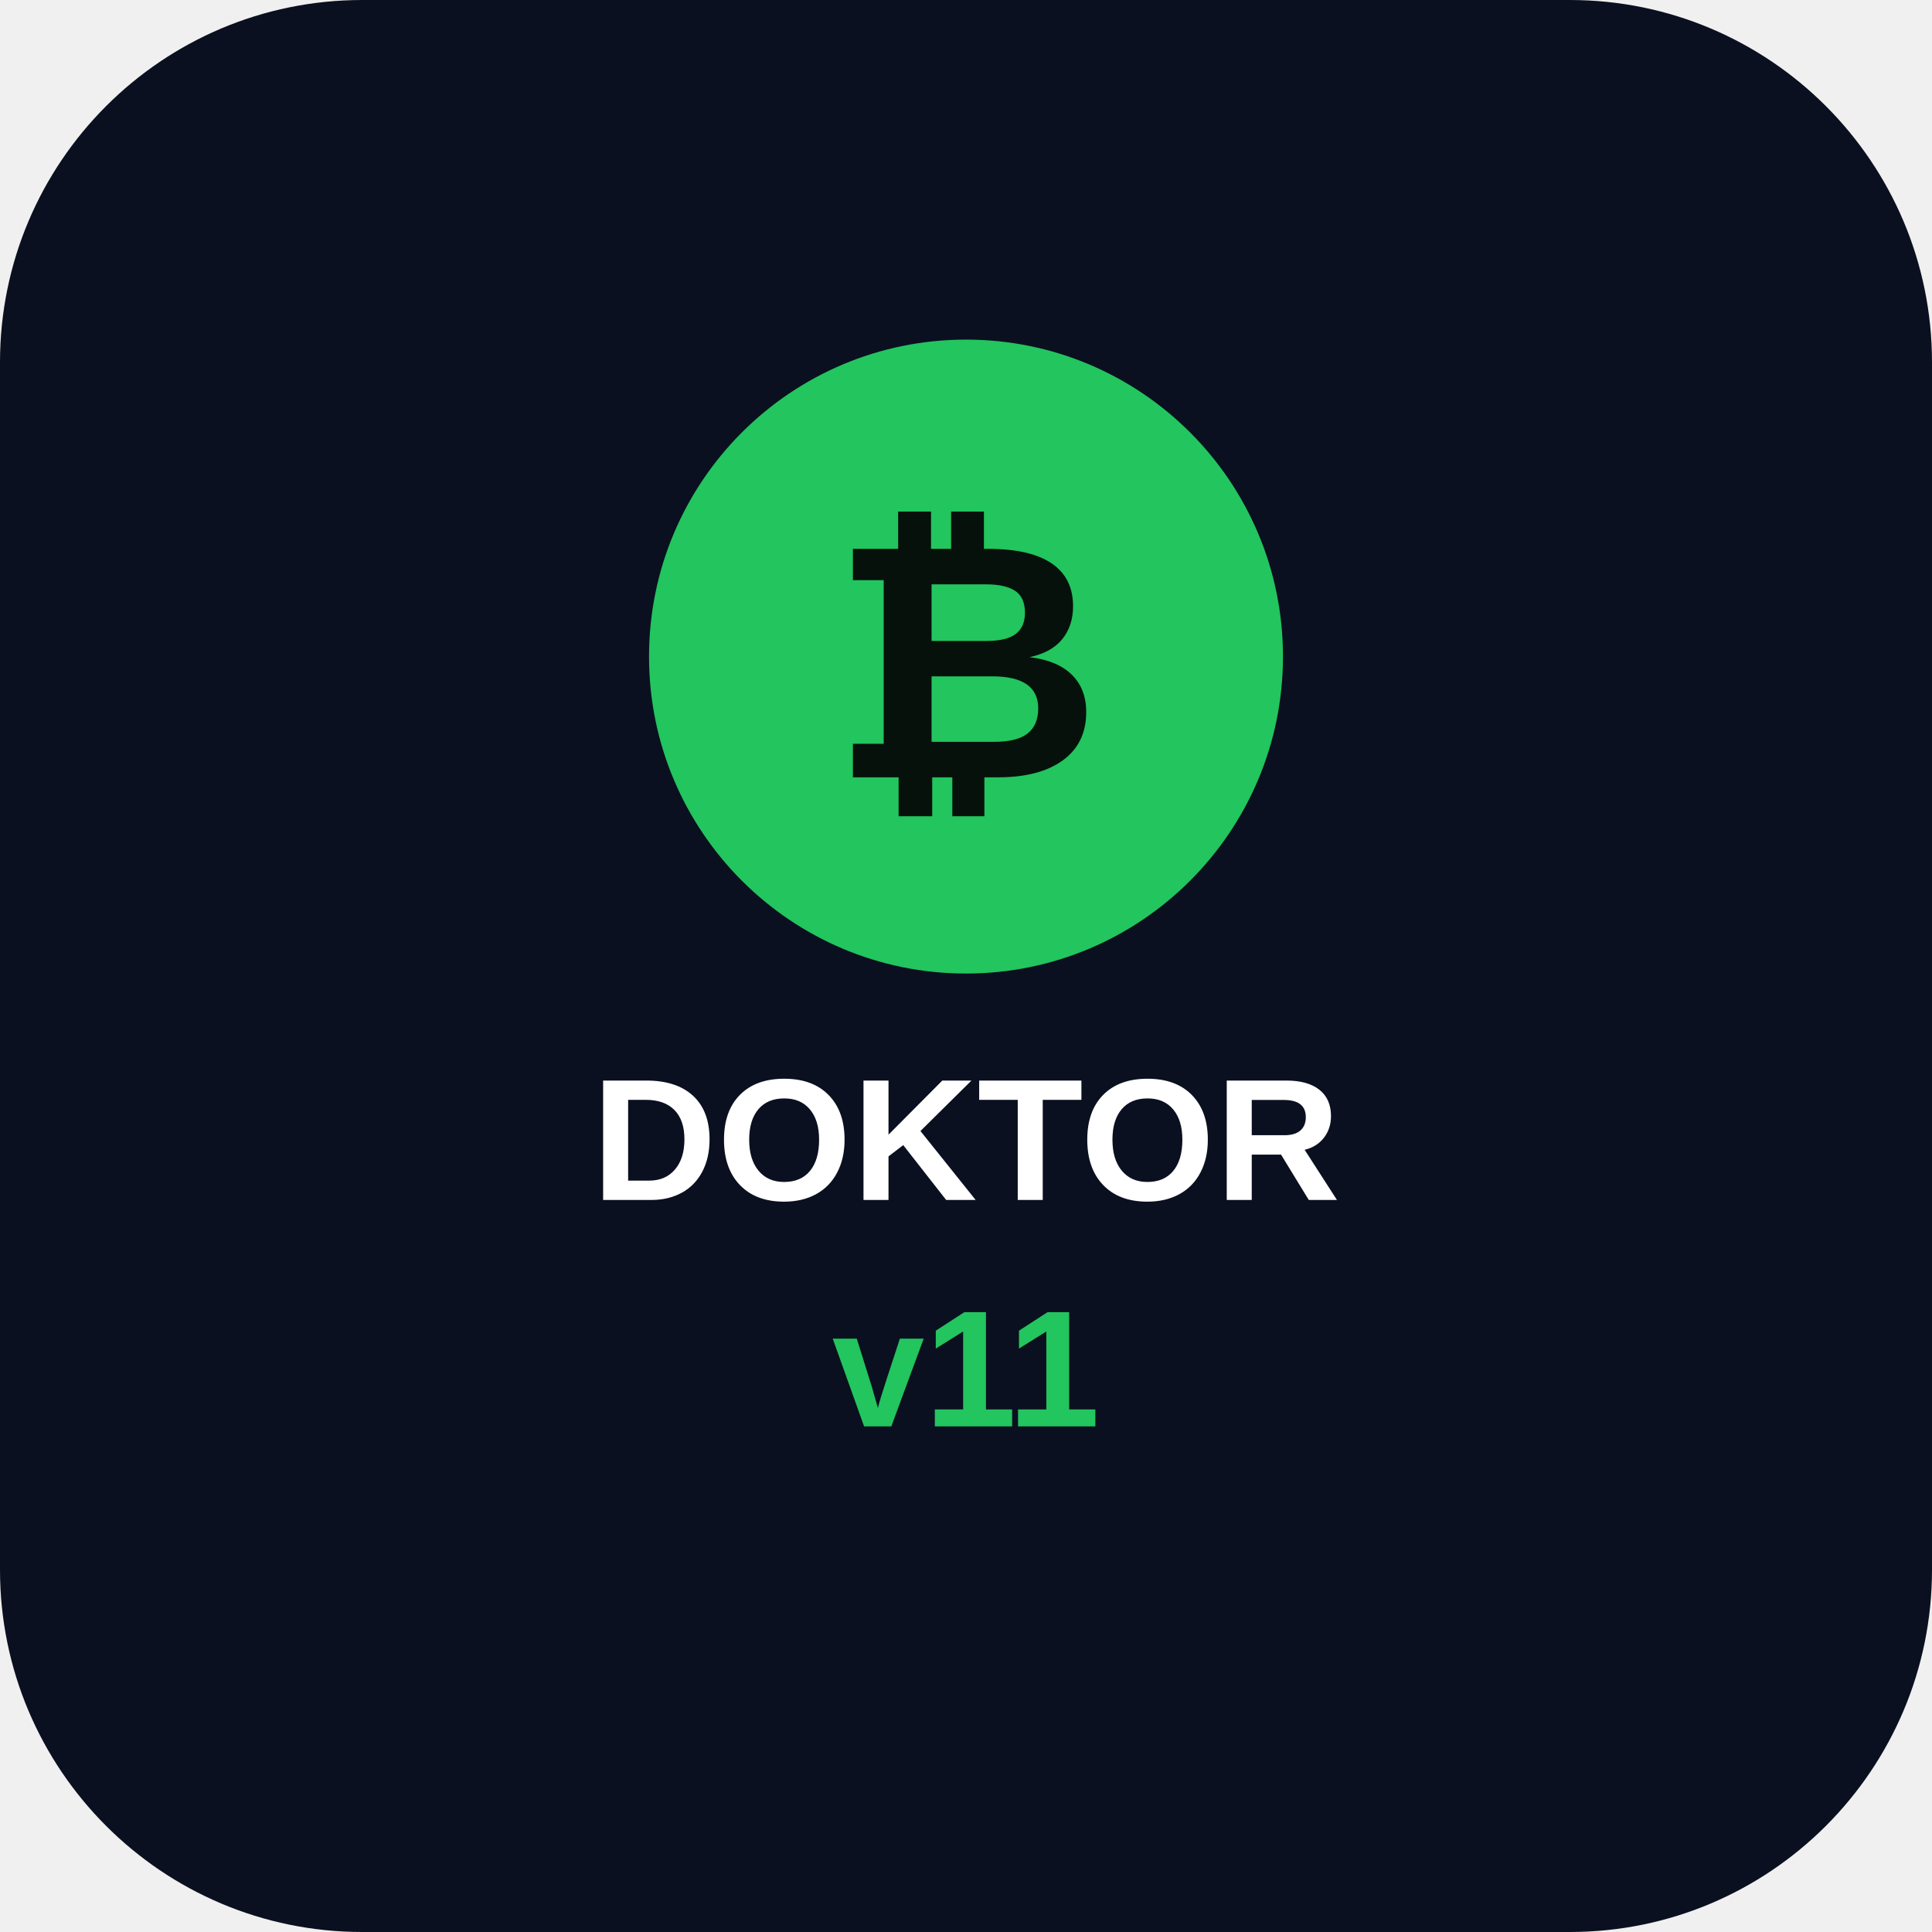
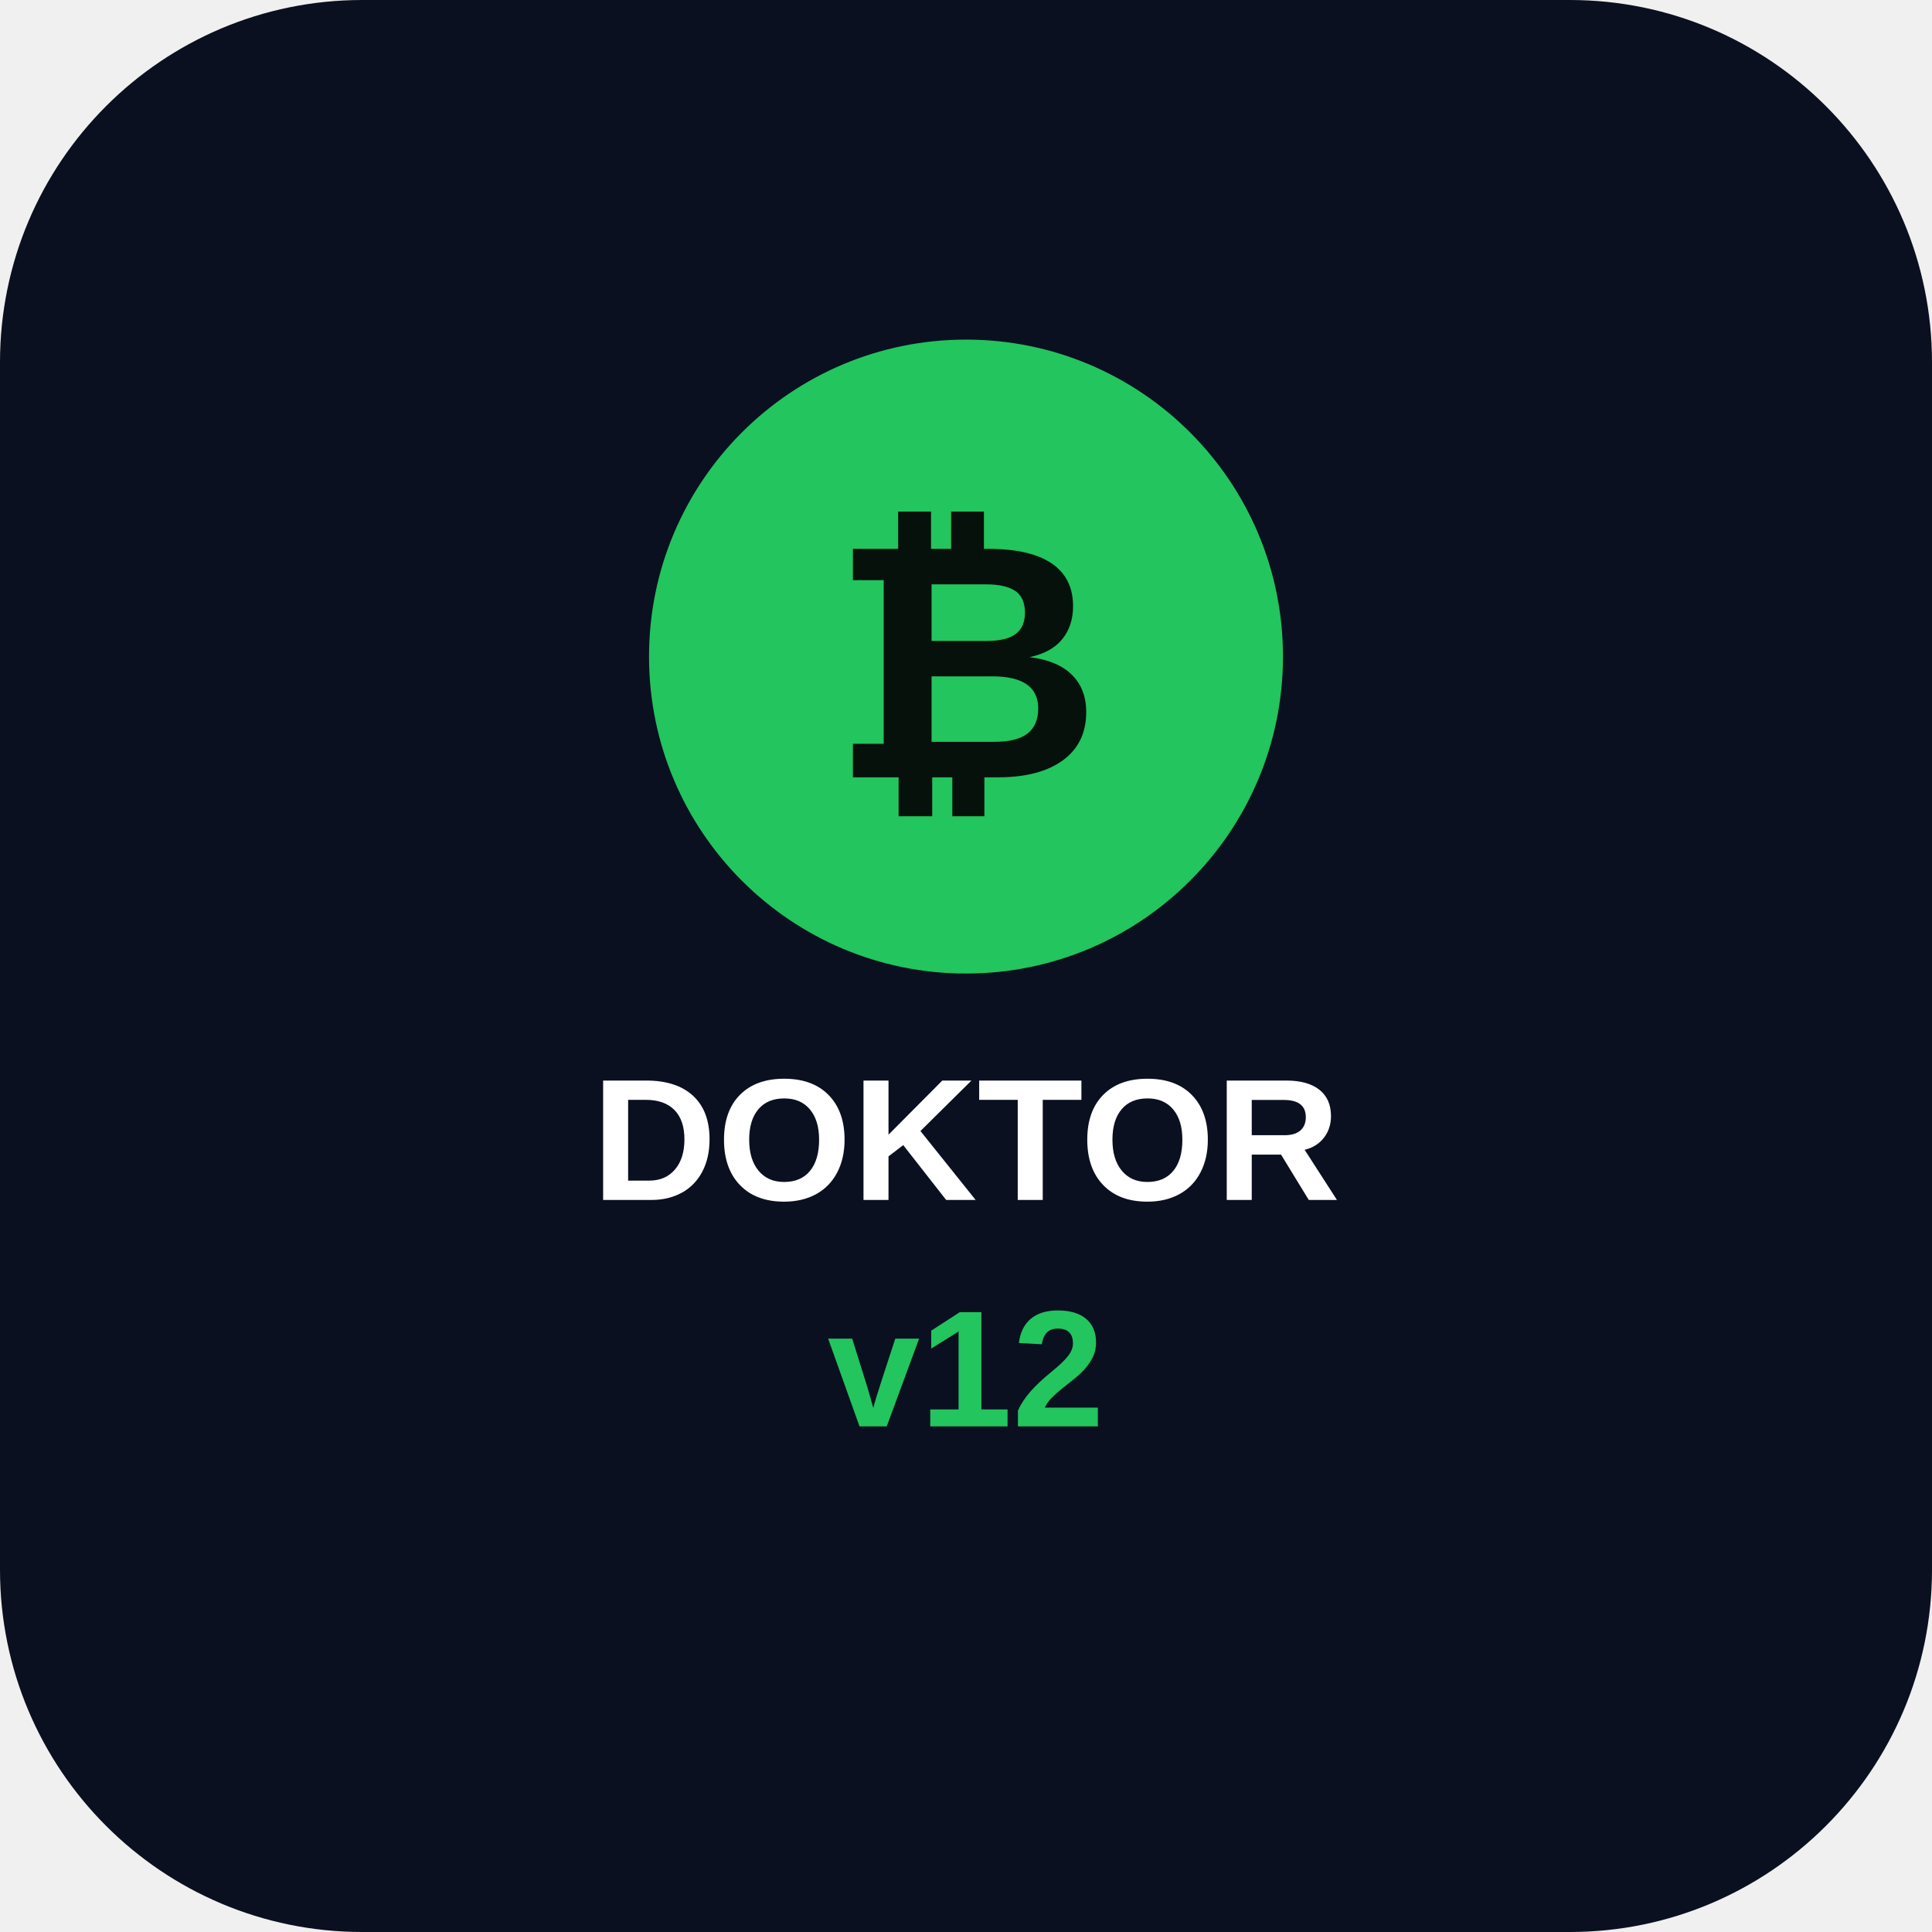
<svg xmlns="http://www.w3.org/2000/svg" viewBox="0 0 512 512">
  <rect width="512" height="512" rx="96" fill="#0b1020" />
  <circle cx="256" cy="174" r="84" fill="#22c55e" />
  <text x="256" y="206" font-size="88" text-anchor="middle" fill="#07110b" font-family="Arial" font-weight="700">₿</text>
  <text x="256" y="318" font-size="46" text-anchor="middle" fill="white" font-family="Arial" font-weight="700">DOKTOR</text>
-   <text x="256" y="378" font-size="44" text-anchor="middle" fill="#22c55e" font-family="Arial" font-weight="700">v11</text>
+   <text x="256" y="378" font-size="44" text-anchor="middle" fill="#22c55e" font-family="Arial" font-weight="700">v12</text>
</svg>
